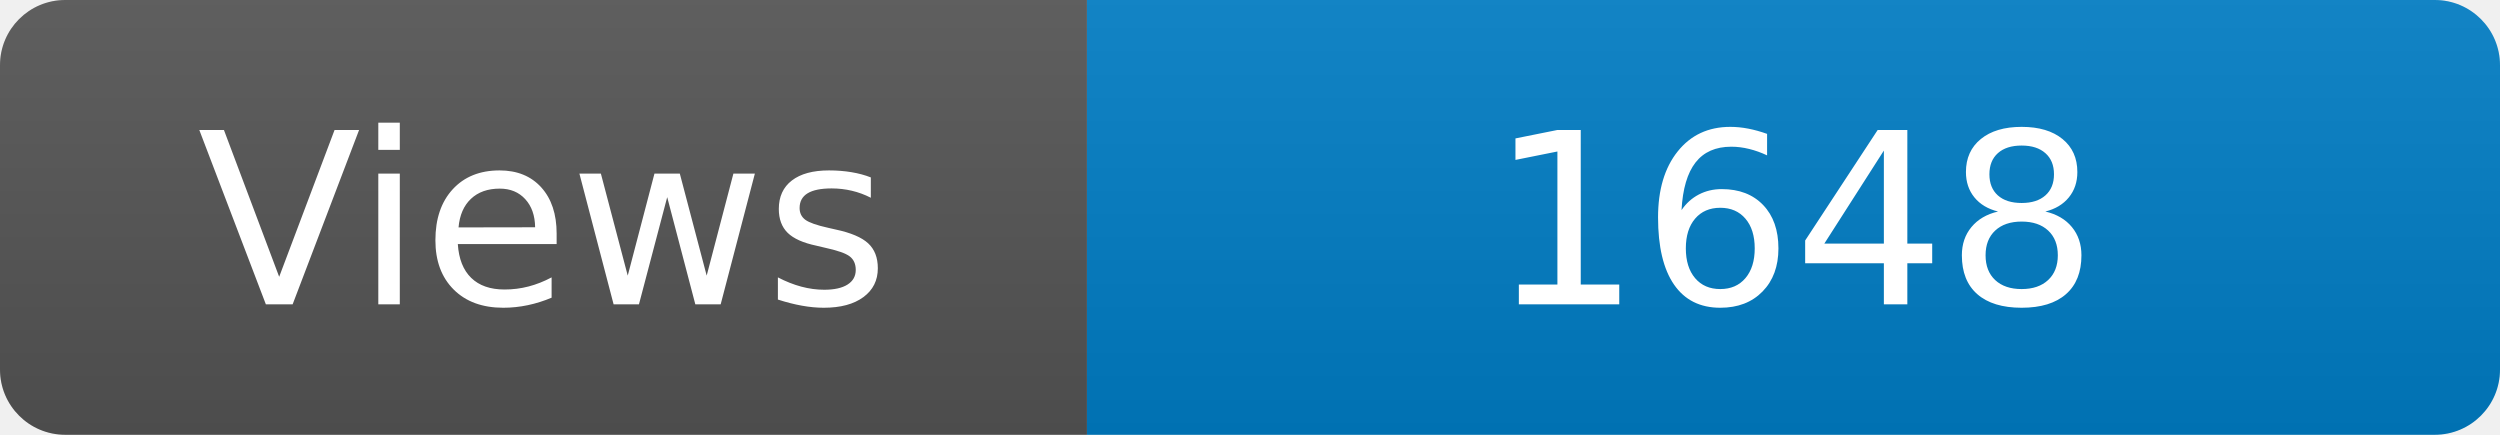
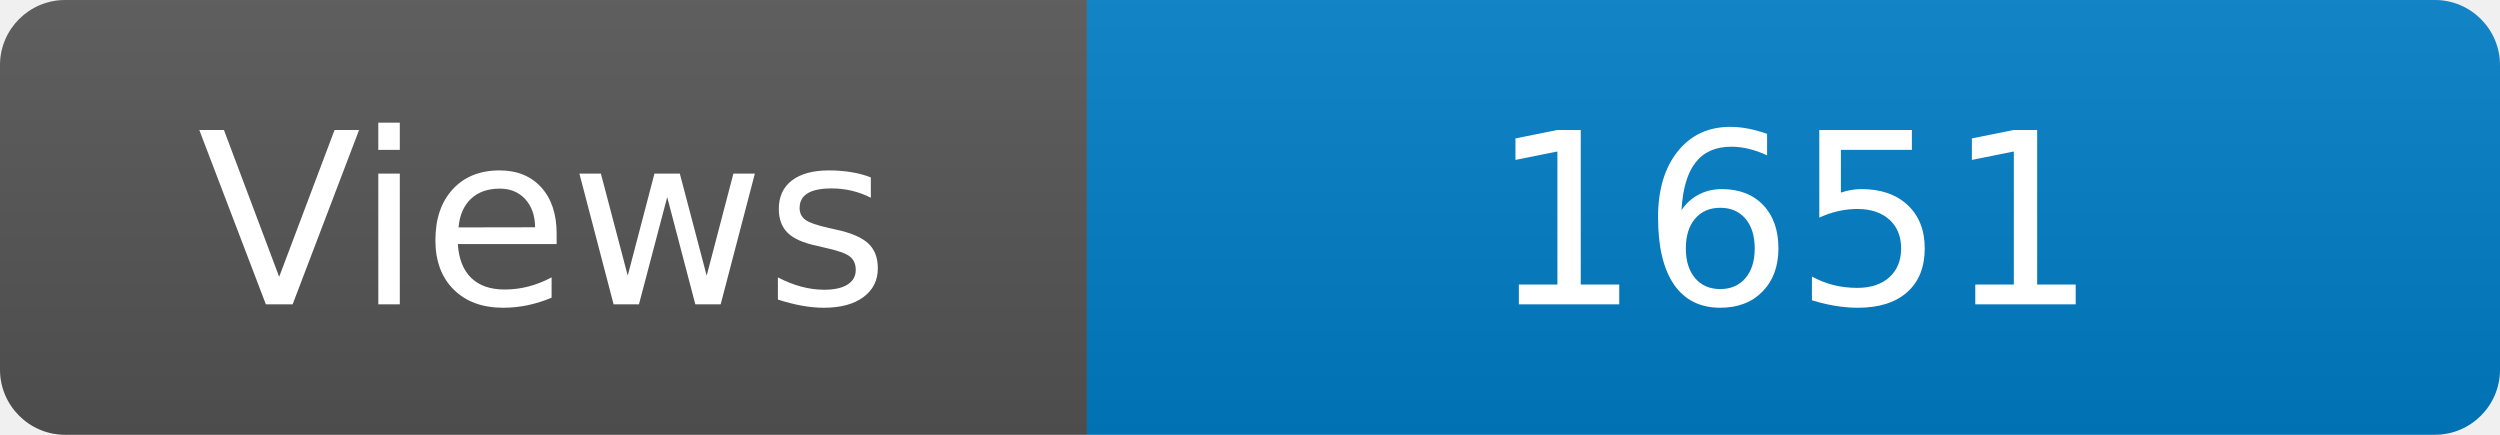
<svg xmlns="http://www.w3.org/2000/svg" width="115" height="20" role="img" aria-label="Maintained?: yes">
  <linearGradient id="s" x2="0" y2="100%">
    <stop offset="0" stop-color="#bbb" stop-opacity=".1" />
    <stop offset="1" stop-opacity=".1" />
  </linearGradient>
  <clipPath id="r">
    <rect width="115" height="20" rx="3" fill="#fff" />
  </clipPath>
  <g clip-path="url(#r)">
    <rect width="50" height="20" fill="#555" />
    <rect x="50" width="160" height="20" fill="#007ec6" />
    <rect width="115" height="20" fill="url(#s)" />
  </g>
  <g fill="#fff" text-anchor="middle" font-family="Verdana,Geneva,DejaVu Sans,sans-serif" font-size="110">
    <text x="250" y="140" transform="scale(.1)" fill="#fff">Views</text>
-     <text x="825" y="140" transform="scale(.1)" fill="#fff">1648</text>
+     <text x="825" y="140" transform="scale(.1)" fill="#fff">1651</text>
  </g>
</svg>
